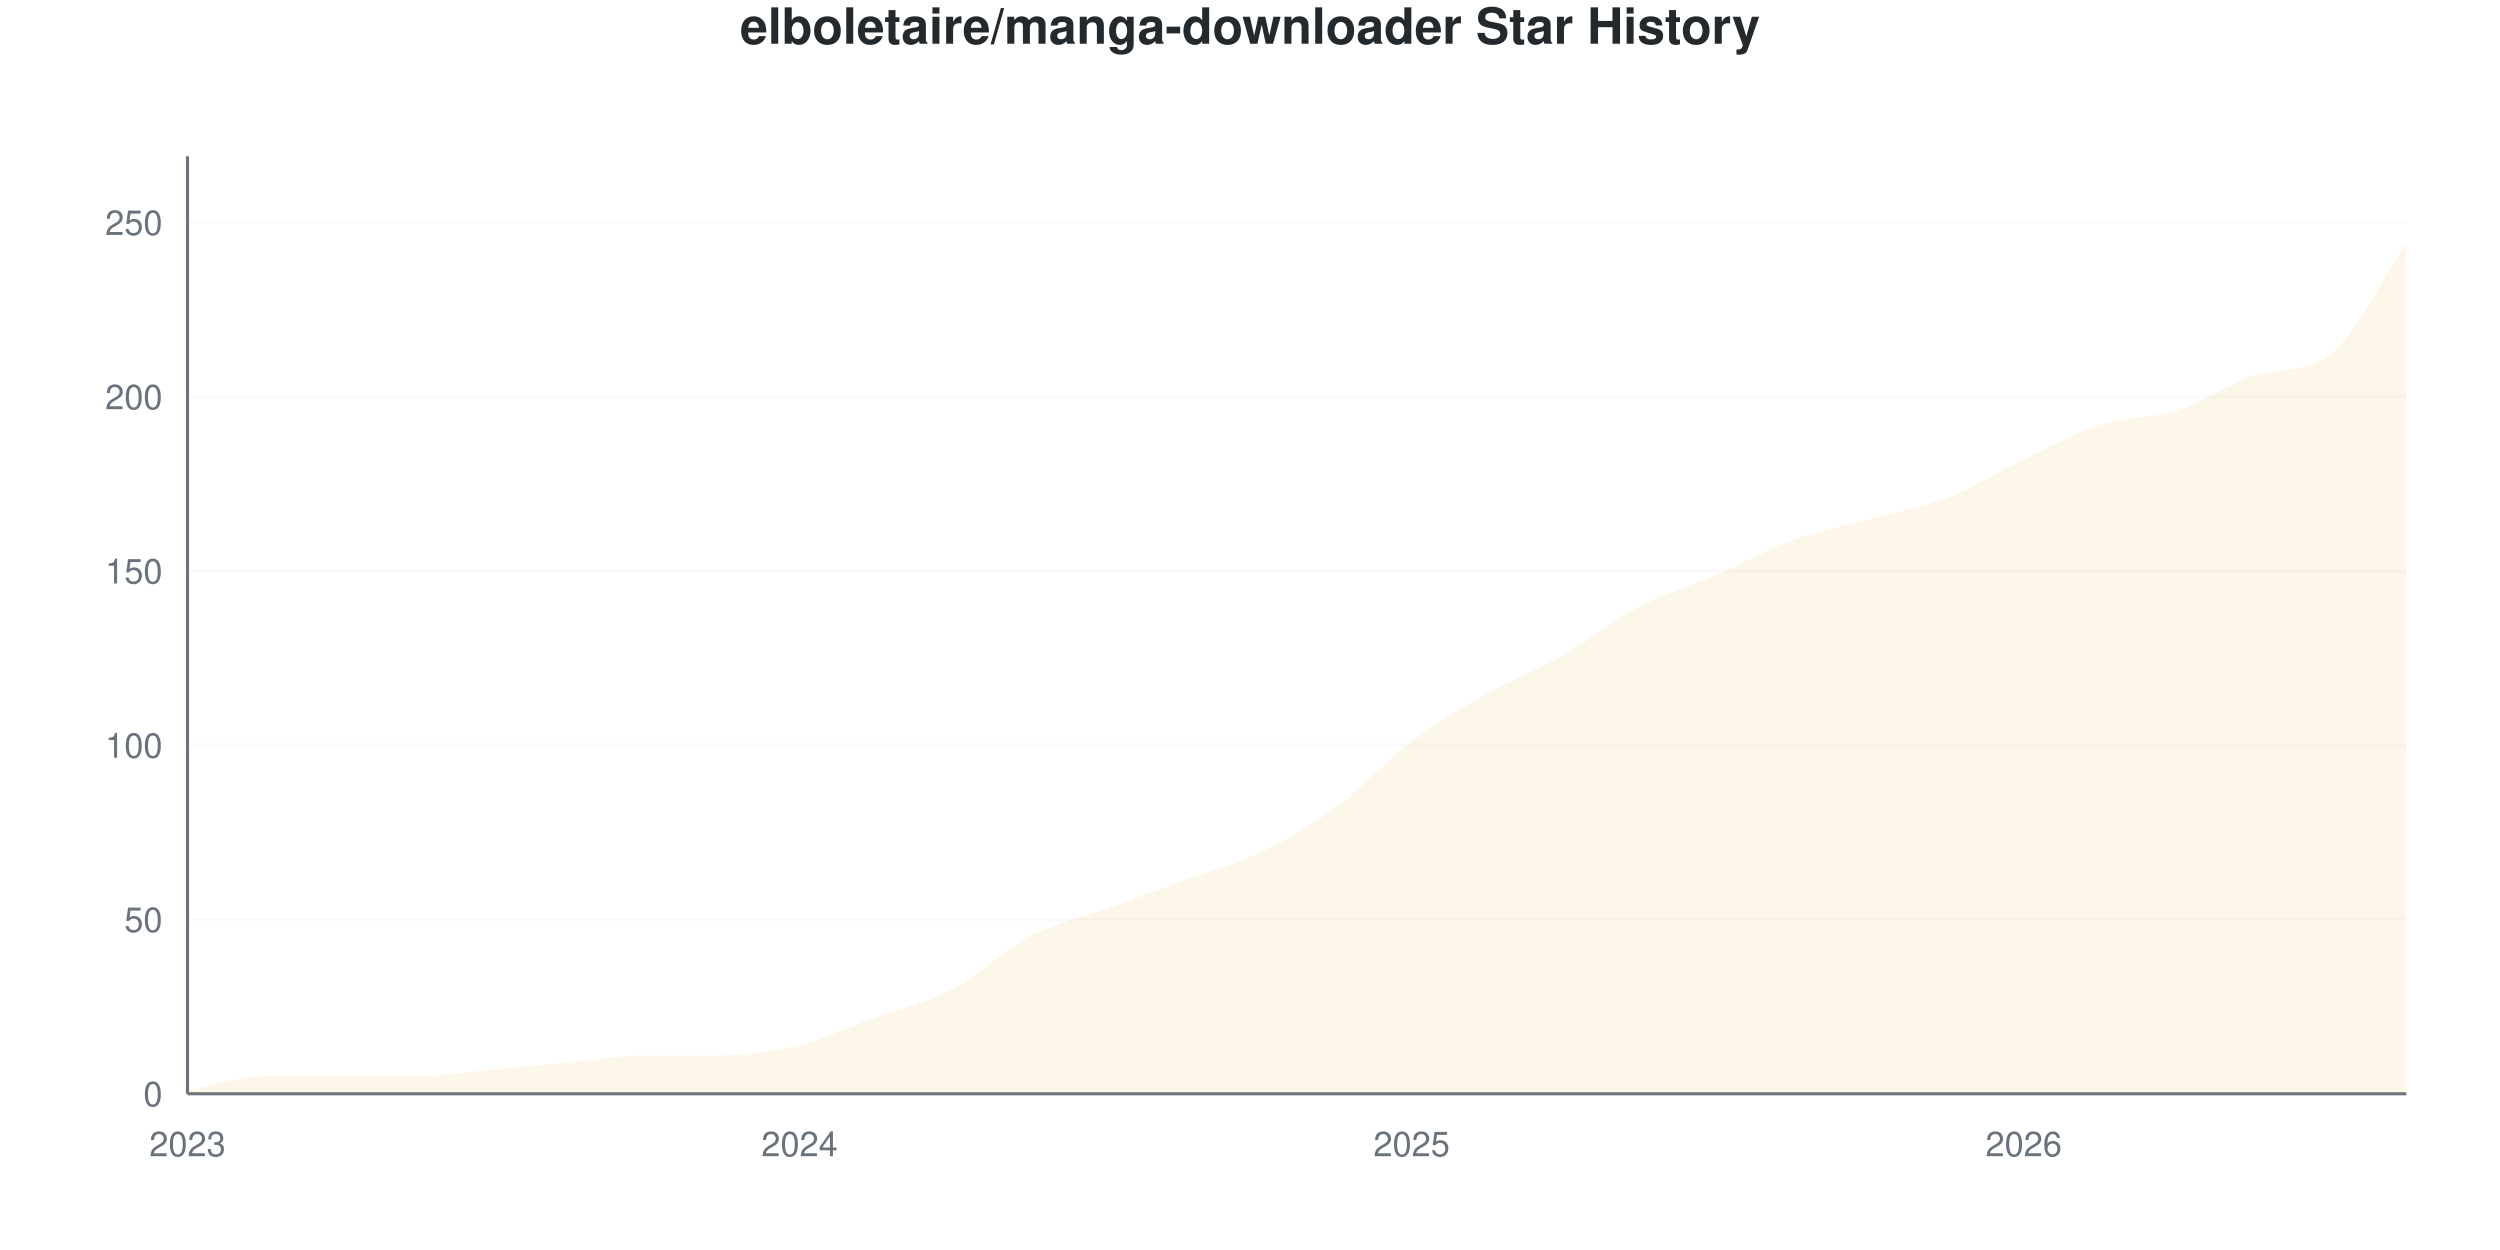
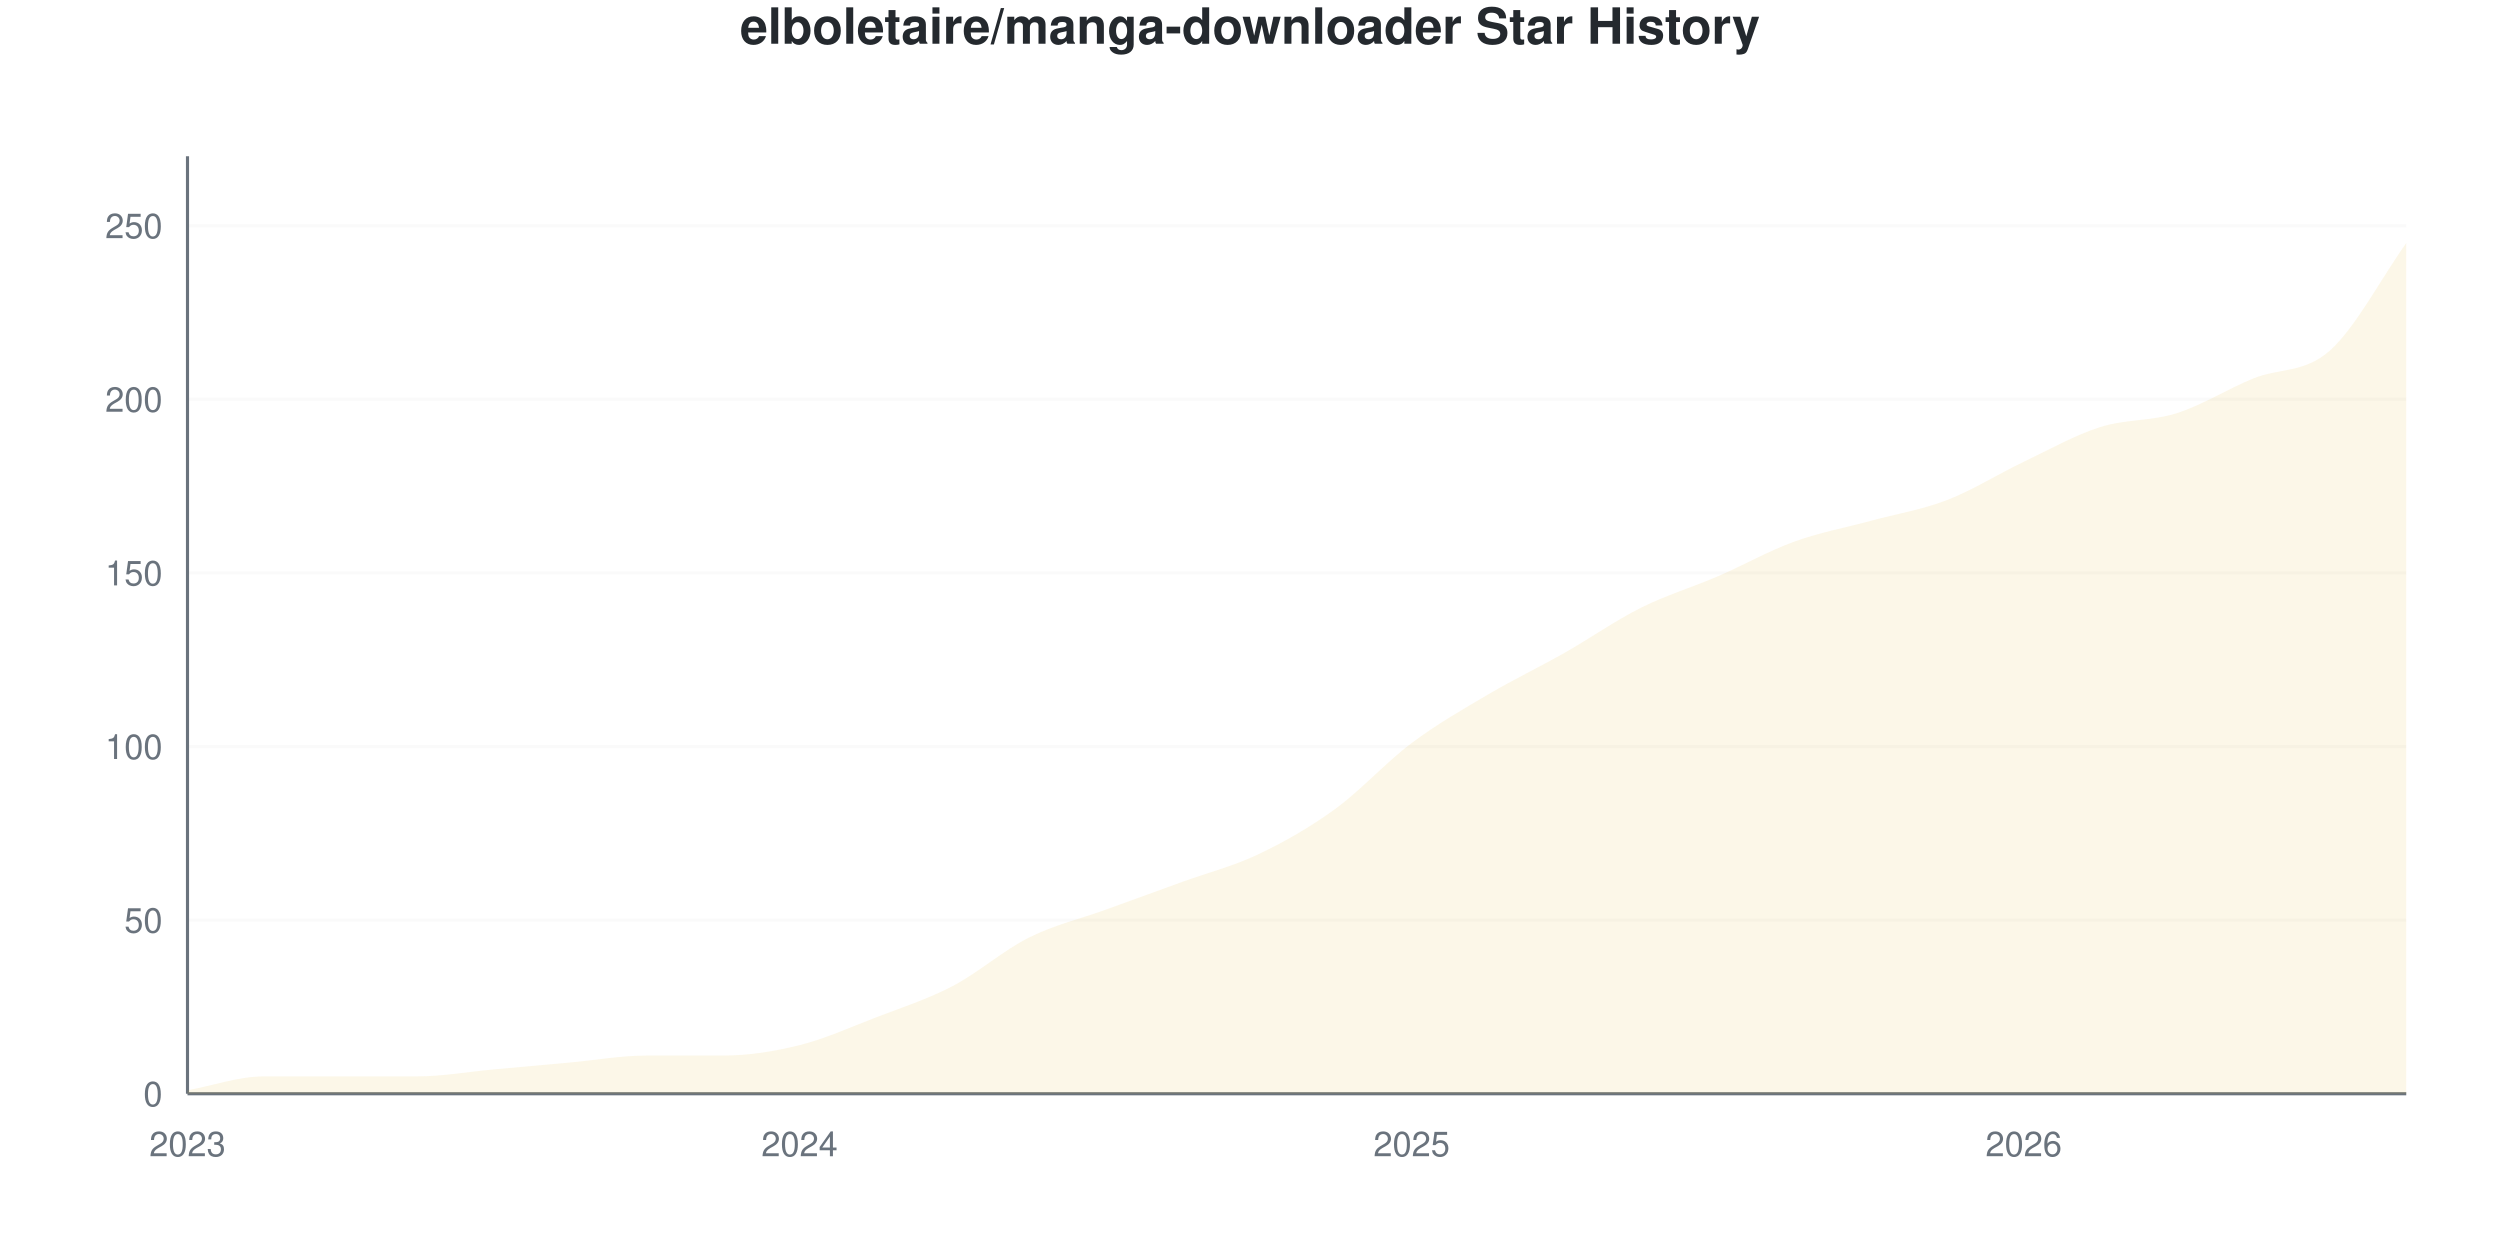
<svg xmlns="http://www.w3.org/2000/svg" viewBox="0 0 800 400" width="800" height="400">
  <style>
    @keyframes drawLine {
      to { stroke-dashoffset: 0; }
    }
    @keyframes fadeInPoint {
      from { opacity: 0; }
      to { opacity: 1; }
    }
    .data-line-0 {
-       stroke-dasharray: 1175;
-       stroke-dashoffset: 1175;
+       stroke-dasharray: 1174;
+       stroke-dashoffset: 1174;
      animation: drawLine 2s ease-out forwards;
    }
    .data-point {
      opacity: 0;
      animation: fadeInPoint 0.5s ease-out forwards;
    }
    .chart-bg { fill: #fff; }
    .chart-text { fill: #24292e; }
    .chart-muted { fill: #6a737d; }
    .chart-grid { stroke: #eee; }
    .chart-axis { stroke: #6a737d; }
    @media (prefers-color-scheme: dark) {
      .chart-bg { fill: #0d1117; }
      .chart-text { fill: #e6edf3; }
      .chart-muted { fill: #8b949e; }
      .chart-grid { stroke: #21262d; }
      .chart-axis { stroke: #8b949e; }
    }
  </style>
  <rect width="800" height="400" class="chart-bg" />
  <text x="400" y="14" text-anchor="middle" class="chart-text" font-size="16" font-weight="bold" font-family="-apple-system, BlinkMacSystemFont, 'Segoe UI', Helvetica, Arial, sans-serif">elboletaire/manga-downloader Star History</text>
  <g class="grid">
    <line x1="60" y1="350" x2="770" y2="350" class="chart-grid" stroke-opacity="0.3" />
    <text x="52" y="354" text-anchor="end" class="chart-muted" font-size="11" font-family="-apple-system, BlinkMacSystemFont, 'Segoe UI', Helvetica, Arial, sans-serif">0</text>
-     <line x1="60" y1="294.238" x2="770" y2="294.238" class="chart-grid" stroke-opacity="0.3" />
-     <text x="52" y="298.238" text-anchor="end" class="chart-muted" font-size="11" font-family="-apple-system, BlinkMacSystemFont, 'Segoe UI', Helvetica, Arial, sans-serif">50</text>
-     <line x1="60" y1="238.476" x2="770" y2="238.476" class="chart-grid" stroke-opacity="0.3" />
-     <text x="52" y="242.476" text-anchor="end" class="chart-muted" font-size="11" font-family="-apple-system, BlinkMacSystemFont, 'Segoe UI', Helvetica, Arial, sans-serif">100</text>
-     <line x1="60" y1="182.714" x2="770" y2="182.714" class="chart-grid" stroke-opacity="0.3" />
-     <text x="52" y="186.714" text-anchor="end" class="chart-muted" font-size="11" font-family="-apple-system, BlinkMacSystemFont, 'Segoe UI', Helvetica, Arial, sans-serif">150</text>
-     <line x1="60" y1="126.952" x2="770" y2="126.952" class="chart-grid" stroke-opacity="0.3" />
-     <text x="52" y="130.952" text-anchor="end" class="chart-muted" font-size="11" font-family="-apple-system, BlinkMacSystemFont, 'Segoe UI', Helvetica, Arial, sans-serif">200</text>
-     <line x1="60" y1="71.19" x2="770" y2="71.19" class="chart-grid" stroke-opacity="0.3" />
-     <text x="52" y="75.19" text-anchor="end" class="chart-muted" font-size="11" font-family="-apple-system, BlinkMacSystemFont, 'Segoe UI', Helvetica, Arial, sans-serif">250</text>
+     <line x1="60" y1="294.444" x2="770" y2="294.444" class="chart-grid" stroke-opacity="0.3" />
+     <text x="52" y="298.444" text-anchor="end" class="chart-muted" font-size="11" font-family="-apple-system, BlinkMacSystemFont, 'Segoe UI', Helvetica, Arial, sans-serif">50</text>
+     <line x1="60" y1="238.889" x2="770" y2="238.889" class="chart-grid" stroke-opacity="0.3" />
+     <text x="52" y="242.889" text-anchor="end" class="chart-muted" font-size="11" font-family="-apple-system, BlinkMacSystemFont, 'Segoe UI', Helvetica, Arial, sans-serif">100</text>
+     <line x1="60" y1="183.333" x2="770" y2="183.333" class="chart-grid" stroke-opacity="0.3" />
+     <text x="52" y="187.333" text-anchor="end" class="chart-muted" font-size="11" font-family="-apple-system, BlinkMacSystemFont, 'Segoe UI', Helvetica, Arial, sans-serif">150</text>
+     <line x1="60" y1="127.778" x2="770" y2="127.778" class="chart-grid" stroke-opacity="0.3" />
+     <text x="52" y="131.778" text-anchor="end" class="chart-muted" font-size="11" font-family="-apple-system, BlinkMacSystemFont, 'Segoe UI', Helvetica, Arial, sans-serif">200</text>
+     <line x1="60" y1="72.222" x2="770" y2="72.222" class="chart-grid" stroke-opacity="0.3" />
+     <text x="52" y="76.222" text-anchor="end" class="chart-muted" font-size="11" font-family="-apple-system, BlinkMacSystemFont, 'Segoe UI', Helvetica, Arial, sans-serif">250</text>
  </g>
  <g class="milestones">
    
  </g>
  <g class="x-axis">
    <text x="60" y="370" text-anchor="middle" class="chart-muted" font-size="11" font-family="-apple-system, BlinkMacSystemFont, 'Segoe UI', Helvetica, Arial, sans-serif">2023</text>
    <text x="255.862" y="370" text-anchor="middle" class="chart-muted" font-size="11" font-family="-apple-system, BlinkMacSystemFont, 'Segoe UI', Helvetica, Arial, sans-serif">2024</text>
    <text x="451.724" y="370" text-anchor="middle" class="chart-muted" font-size="11" font-family="-apple-system, BlinkMacSystemFont, 'Segoe UI', Helvetica, Arial, sans-serif">2025</text>
    <text x="647.586" y="370" text-anchor="middle" class="chart-muted" font-size="11" font-family="-apple-system, BlinkMacSystemFont, 'Segoe UI', Helvetica, Arial, sans-serif">2026</text>
  </g>
  <line x1="60" y1="50" x2="60" y2="350" class="chart-axis" stroke-width="1" />
  <line x1="60" y1="350" x2="770" y2="350" class="chart-axis" stroke-width="1" />
-   <path d="M60,350 L60,348.885 C68.161,347.398 76.322,344.424 84.483,344.424 C92.644,344.424 100.805,344.424 108.966,344.424 C117.126,344.424 125.287,344.424 133.448,344.424 C141.609,344.424 149.77,342.937 157.931,342.193 C166.092,341.45 174.253,340.706 182.414,339.963 C190.575,339.219 198.736,337.732 206.897,337.732 C215.057,337.732 223.218,337.732 231.379,337.732 C239.54,337.732 247.701,336.431 255.862,334.387 C264.023,332.342 272.184,328.439 280.345,325.465 C288.506,322.491 296.667,320.818 304.828,316.543 C312.989,312.268 321.149,304.089 329.31,299.814 C337.471,295.539 345.632,293.866 353.793,290.892 C361.954,287.918 370.115,284.944 378.276,281.97 C386.437,278.996 394.598,276.952 402.759,273.048 C410.92,269.145 419.08,264.498 427.241,258.55 C435.402,252.602 443.563,243.494 451.724,237.361 C459.885,231.227 468.046,226.394 476.207,221.747 C484.368,217.1 492.529,214.126 500.69,209.48 C508.851,204.833 517.011,198.141 525.172,193.866 C533.333,189.591 541.494,187.361 549.655,183.829 C557.816,180.297 565.977,175.651 574.138,172.677 C582.299,169.703 590.46,168.216 598.621,165.985 C606.782,163.755 614.943,162.454 623.103,159.294 C631.264,156.134 639.425,150.929 647.586,147.026 C655.747,143.123 663.908,138.476 672.069,135.874 C680.23,133.271 688.391,134.015 696.552,131.413 C704.713,128.81 712.874,122.857 721.034,120.26 C729.195,117.664 737.356,119.736 745.517,113.569 C753.678,107.402 761.839,89.777 770,77.881 L770,350 L60,350 Z" fill="#dfb317" fill-opacity="0.1" />
-   <path d="M60,350 L60,348.885 C68.161,347.398 76.322,344.424 84.483,344.424 C92.644,344.424 100.805,344.424 108.966,344.424 C117.126,344.424 125.287,344.424 133.448,344.424 C141.609,344.424 149.77,342.937 157.931,342.193 C166.092,341.45 174.253,340.706 182.414,339.963 C190.575,339.219 198.736,337.732 206.897,337.732 C215.057,337.732 223.218,337.732 231.379,337.732 C239.54,337.732 247.701,336.431 255.862,334.387 C264.023,332.342 272.184,328.439 280.345,325.465 C288.506,322.491 296.667,320.818 304.828,316.543 C312.989,312.268 321.149,304.089 329.31,299.814 C337.471,295.539 345.632,293.866 353.793,290.892 C361.954,287.918 370.115,284.944 378.276,281.97 C386.437,278.996 394.598,276.952 402.759,273.048 C410.92,269.145 419.08,264.498 427.241,258.55 C435.402,252.602 443.563,243.494 451.724,237.361 C459.885,231.227 468.046,226.394 476.207,221.747 C484.368,217.1 492.529,214.126 500.69,209.48 C508.851,204.833 517.011,198.141 525.172,193.866 C533.333,189.591 541.494,187.361 549.655,183.829 C557.816,180.297 565.977,175.651 574.138,172.677 C582.299,169.703 590.46,168.216 598.621,165.985 C606.782,163.755 614.943,162.454 623.103,159.294 C631.264,156.134 639.425,150.929 647.586,147.026 C655.747,143.123 663.908,138.476 672.069,135.874 C680.23,133.271 688.391,134.015 696.552,131.413 C704.713,128.81 712.874,122.857 721.034,120.26 C729.195,117.664 737.356,119.736 745.517,113.569 C753.678,107.402 761.839,89.777 770,77.881" fill="none" stroke="#dfb317" stroke-width="2.5" class="data-line-0" />
+   <path d="M60,350 L60,348.889 C68.161,347.407 76.322,344.444 84.483,344.444 C92.644,344.444 100.805,344.444 108.966,344.444 C117.126,344.444 125.287,344.444 133.448,344.444 C141.609,344.444 149.77,342.963 157.931,342.222 C166.092,341.481 174.253,340.741 182.414,340 C190.575,339.259 198.736,337.778 206.897,337.778 C215.057,337.778 223.218,337.778 231.379,337.778 C239.54,337.778 247.701,336.481 255.862,334.444 C264.023,332.407 272.184,328.704 280.345,325.556 C288.506,322.407 296.667,319.815 304.828,315.556 C312.989,311.296 321.149,304.074 329.31,300 C337.471,295.926 345.632,294.074 353.793,291.111 C361.954,288.148 370.115,285.185 378.276,282.222 C386.437,279.259 394.598,277.222 402.759,273.333 C410.92,269.444 419.08,264.815 427.241,258.889 C435.402,252.963 443.563,243.889 451.724,237.778 C459.885,231.667 468.046,227.037 476.207,222.222 C484.368,217.407 492.529,213.519 500.69,208.889 C508.851,204.259 517.011,198.519 525.172,194.444 C533.333,190.37 541.494,187.963 549.655,184.444 C557.816,180.926 565.977,176.296 574.138,173.333 C582.299,170.37 590.46,168.889 598.621,166.667 C606.782,164.444 614.943,163.148 623.103,160 C631.264,156.852 639.425,151.667 647.586,147.778 C655.747,143.889 663.908,139.259 672.069,136.667 C680.23,134.074 688.391,134.815 696.552,132.222 C704.713,129.63 712.874,124.444 721.034,121.111 C729.195,117.778 737.356,119.444 745.517,112.222 C753.678,105 761.839,89.259 770,77.778 L770,350 L60,350 Z" fill="#dfb317" fill-opacity="0.1" />
+   <path d="M60,350 L60,348.889 C68.161,347.407 76.322,344.444 84.483,344.444 C92.644,344.444 100.805,344.444 108.966,344.444 C117.126,344.444 125.287,344.444 133.448,344.444 C141.609,344.444 149.77,342.963 157.931,342.222 C166.092,341.481 174.253,340.741 182.414,340 C190.575,339.259 198.736,337.778 206.897,337.778 C215.057,337.778 223.218,337.778 231.379,337.778 C239.54,337.778 247.701,336.481 255.862,334.444 C264.023,332.407 272.184,328.704 280.345,325.556 C288.506,322.407 296.667,319.815 304.828,315.556 C312.989,311.296 321.149,304.074 329.31,300 C337.471,295.926 345.632,294.074 353.793,291.111 C361.954,288.148 370.115,285.185 378.276,282.222 C386.437,279.259 394.598,277.222 402.759,273.333 C410.92,269.444 419.08,264.815 427.241,258.889 C435.402,252.963 443.563,243.889 451.724,237.778 C459.885,231.667 468.046,227.037 476.207,222.222 C484.368,217.407 492.529,213.519 500.69,208.889 C508.851,204.259 517.011,198.519 525.172,194.444 C533.333,190.37 541.494,187.963 549.655,184.444 C557.816,180.926 565.977,176.296 574.138,173.333 C582.299,170.37 590.46,168.889 598.621,166.667 C606.782,164.444 614.943,163.148 623.103,160 C631.264,156.852 639.425,151.667 647.586,147.778 C655.747,143.889 663.908,139.259 672.069,136.667 C680.23,134.074 688.391,134.815 696.552,132.222 C704.713,129.63 712.874,124.444 721.034,121.111 C729.195,117.778 737.356,119.444 745.517,112.222 C753.678,105 761.839,89.259 770,77.778" fill="none" stroke="#dfb317" stroke-width="2.5" class="data-line-0" />
  <g class="points">
-     <circle cx="60" cy="348.885" r="4" fill="#dfb317" class="data-point" style="animation-delay: 1.50s" />
-     <circle cx="84.483" cy="344.424" r="4" fill="#dfb317" class="data-point" style="animation-delay: 1.55s" />
-     <circle cx="108.966" cy="344.424" r="4" fill="#dfb317" class="data-point" style="animation-delay: 1.60s" />
-     <circle cx="133.448" cy="344.424" r="4" fill="#dfb317" class="data-point" style="animation-delay: 1.65s" />
-     <circle cx="157.931" cy="342.193" r="4" fill="#dfb317" class="data-point" style="animation-delay: 1.70s" />
-     <circle cx="182.414" cy="339.963" r="4" fill="#dfb317" class="data-point" style="animation-delay: 1.75s" />
-     <circle cx="206.897" cy="337.732" r="4" fill="#dfb317" class="data-point" style="animation-delay: 1.80s" />
-     <circle cx="231.379" cy="337.732" r="4" fill="#dfb317" class="data-point" style="animation-delay: 1.85s" />
-     <circle cx="255.862" cy="334.387" r="4" fill="#dfb317" class="data-point" style="animation-delay: 1.90s" />
-     <circle cx="280.345" cy="325.465" r="4" fill="#dfb317" class="data-point" style="animation-delay: 1.95s" />
-     <circle cx="304.828" cy="316.543" r="4" fill="#dfb317" class="data-point" style="animation-delay: 2.00s" />
-     <circle cx="329.31" cy="299.814" r="4" fill="#dfb317" class="data-point" style="animation-delay: 2.05s" />
-     <circle cx="353.793" cy="290.892" r="4" fill="#dfb317" class="data-point" style="animation-delay: 2.10s" />
-     <circle cx="378.276" cy="281.97" r="4" fill="#dfb317" class="data-point" style="animation-delay: 2.15s" />
-     <circle cx="402.759" cy="273.048" r="4" fill="#dfb317" class="data-point" style="animation-delay: 2.20s" />
-     <circle cx="427.241" cy="258.55" r="4" fill="#dfb317" class="data-point" style="animation-delay: 2.25s" />
-     <circle cx="451.724" cy="237.361" r="4" fill="#dfb317" class="data-point" style="animation-delay: 2.30s" />
-     <circle cx="476.207" cy="221.747" r="4" fill="#dfb317" class="data-point" style="animation-delay: 2.35s" />
-     <circle cx="500.69" cy="209.48" r="4" fill="#dfb317" class="data-point" style="animation-delay: 2.40s" />
-     <circle cx="525.172" cy="193.866" r="4" fill="#dfb317" class="data-point" style="animation-delay: 2.45s" />
-     <circle cx="549.655" cy="183.829" r="4" fill="#dfb317" class="data-point" style="animation-delay: 2.50s" />
-     <circle cx="574.138" cy="172.677" r="4" fill="#dfb317" class="data-point" style="animation-delay: 2.55s" />
-     <circle cx="598.621" cy="165.985" r="4" fill="#dfb317" class="data-point" style="animation-delay: 2.60s" />
-     <circle cx="623.103" cy="159.294" r="4" fill="#dfb317" class="data-point" style="animation-delay: 2.65s" />
-     <circle cx="647.586" cy="147.026" r="4" fill="#dfb317" class="data-point" style="animation-delay: 2.70s" />
-     <circle cx="672.069" cy="135.874" r="4" fill="#dfb317" class="data-point" style="animation-delay: 2.75s" />
-     <circle cx="696.552" cy="131.413" r="4" fill="#dfb317" class="data-point" style="animation-delay: 2.80s" />
-     <circle cx="721.034" cy="120.26" r="4" fill="#dfb317" class="data-point" style="animation-delay: 2.85s" />
-     <circle cx="745.517" cy="113.569" r="4" fill="#dfb317" class="data-point" style="animation-delay: 2.90s" />
-     <circle cx="770" cy="77.881" r="4" fill="#dfb317" class="data-point" style="animation-delay: 2.95s" />
+     <circle cx="60" cy="348.889" r="4" fill="#dfb317" class="data-point" style="animation-delay: 1.50s" />
+     <circle cx="84.483" cy="344.444" r="4" fill="#dfb317" class="data-point" style="animation-delay: 1.55s" />
+     <circle cx="108.966" cy="344.444" r="4" fill="#dfb317" class="data-point" style="animation-delay: 1.60s" />
+     <circle cx="133.448" cy="344.444" r="4" fill="#dfb317" class="data-point" style="animation-delay: 1.65s" />
+     <circle cx="157.931" cy="342.222" r="4" fill="#dfb317" class="data-point" style="animation-delay: 1.70s" />
+     <circle cx="182.414" cy="340" r="4" fill="#dfb317" class="data-point" style="animation-delay: 1.75s" />
+     <circle cx="206.897" cy="337.778" r="4" fill="#dfb317" class="data-point" style="animation-delay: 1.80s" />
+     <circle cx="231.379" cy="337.778" r="4" fill="#dfb317" class="data-point" style="animation-delay: 1.85s" />
+     <circle cx="255.862" cy="334.444" r="4" fill="#dfb317" class="data-point" style="animation-delay: 1.90s" />
+     <circle cx="280.345" cy="325.556" r="4" fill="#dfb317" class="data-point" style="animation-delay: 1.95s" />
+     <circle cx="304.828" cy="315.556" r="4" fill="#dfb317" class="data-point" style="animation-delay: 2.00s" />
+     <circle cx="329.31" cy="300" r="4" fill="#dfb317" class="data-point" style="animation-delay: 2.05s" />
+     <circle cx="353.793" cy="291.111" r="4" fill="#dfb317" class="data-point" style="animation-delay: 2.10s" />
+     <circle cx="378.276" cy="282.222" r="4" fill="#dfb317" class="data-point" style="animation-delay: 2.15s" />
+     <circle cx="402.759" cy="273.333" r="4" fill="#dfb317" class="data-point" style="animation-delay: 2.20s" />
+     <circle cx="427.241" cy="258.889" r="4" fill="#dfb317" class="data-point" style="animation-delay: 2.25s" />
+     <circle cx="451.724" cy="237.778" r="4" fill="#dfb317" class="data-point" style="animation-delay: 2.30s" />
+     <circle cx="476.207" cy="222.222" r="4" fill="#dfb317" class="data-point" style="animation-delay: 2.35s" />
+     <circle cx="500.69" cy="208.889" r="4" fill="#dfb317" class="data-point" style="animation-delay: 2.40s" />
+     <circle cx="525.172" cy="194.444" r="4" fill="#dfb317" class="data-point" style="animation-delay: 2.45s" />
+     <circle cx="549.655" cy="184.444" r="4" fill="#dfb317" class="data-point" style="animation-delay: 2.50s" />
+     <circle cx="574.138" cy="173.333" r="4" fill="#dfb317" class="data-point" style="animation-delay: 2.55s" />
+     <circle cx="598.621" cy="166.667" r="4" fill="#dfb317" class="data-point" style="animation-delay: 2.60s" />
+     <circle cx="623.103" cy="160" r="4" fill="#dfb317" class="data-point" style="animation-delay: 2.65s" />
+     <circle cx="647.586" cy="147.778" r="4" fill="#dfb317" class="data-point" style="animation-delay: 2.70s" />
+     <circle cx="672.069" cy="136.667" r="4" fill="#dfb317" class="data-point" style="animation-delay: 2.75s" />
+     <circle cx="696.552" cy="132.222" r="4" fill="#dfb317" class="data-point" style="animation-delay: 2.80s" />
+     <circle cx="721.034" cy="121.111" r="4" fill="#dfb317" class="data-point" style="animation-delay: 2.85s" />
+     <circle cx="745.517" cy="112.222" r="4" fill="#dfb317" class="data-point" style="animation-delay: 2.90s" />
+     <circle cx="770" cy="77.778" r="4" fill="#dfb317" class="data-point" style="animation-delay: 2.95s" />
  </g>
</svg>
